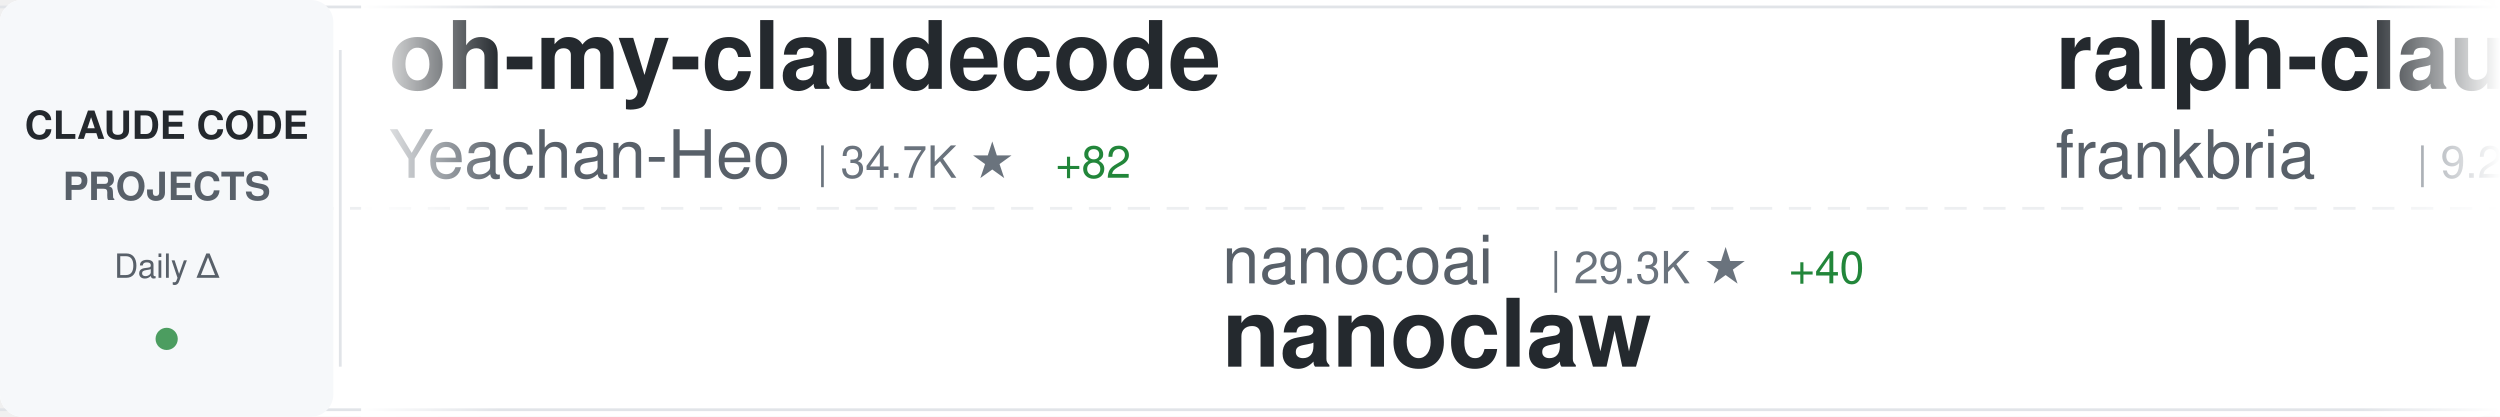
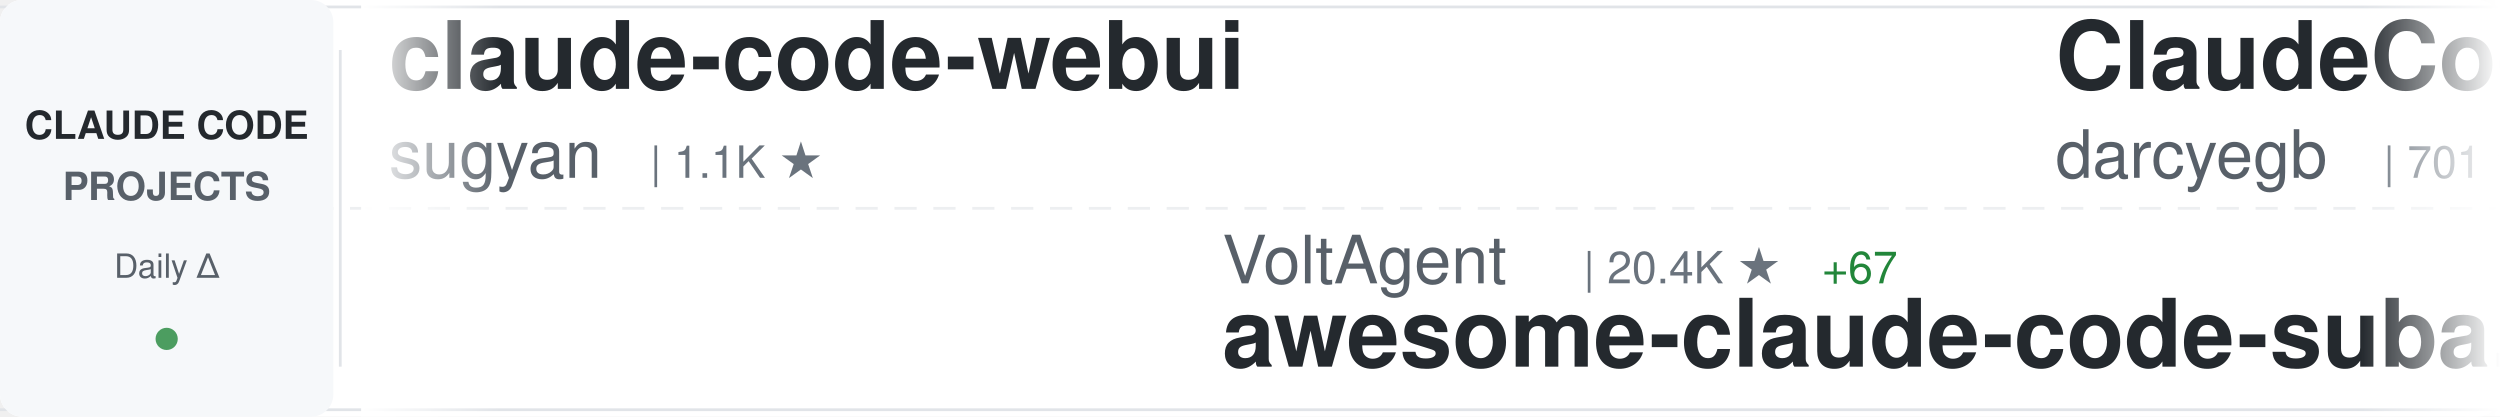
<svg xmlns="http://www.w3.org/2000/svg" width="900" height="150">
  <defs>
    <linearGradient id="awesomeLeftFade" x1="0%" y1="0%" x2="100%" y2="0%">
      <stop offset="0%" style="stop-color:#ffffff;stop-opacity:1" />
      <stop offset="100%" style="stop-color:#ffffff;stop-opacity:0" />
    </linearGradient>
    <linearGradient id="awesomeRightFade" x1="0%" y1="0%" x2="100%" y2="0%">
      <stop offset="0%" style="stop-color:#ffffff;stop-opacity:0" />
      <stop offset="100%" style="stop-color:#ffffff;stop-opacity:1" />
    </linearGradient>
  </defs>
  <rect width="900" height="150" fill="#ffffff" rx="8" />
  <rect x="0" y="2" width="900" height="1" fill="#e1e4e8" />
  <rect x="0" y="147" width="900" height="1" fill="#e1e4e8" />
  <line x1="0" y1="75" x2="900" y2="75" stroke="#e1e4e8" stroke-width="1" stroke-dasharray="8 6" opacity="0.6" />
  <rect x="0" y="0" width="120" height="150" fill="#f6f8fa" rx="8" />
  <text x="60" y="50" font-family="-apple-system, BlinkMacSystemFont, 'Segoe UI', Helvetica, Arial, sans-serif" font-size="14" font-weight="600" fill="#24292e" text-anchor="middle">CLAUDE CODE</text>
  <text x="60" y="72" font-family="-apple-system, BlinkMacSystemFont, 'Segoe UI', Helvetica, Arial, sans-serif" font-size="14" font-weight="600" fill="#586069" text-anchor="middle">PROJECTS</text>
  <text x="60" y="100" font-family="-apple-system, BlinkMacSystemFont, 'Segoe UI', Helvetica, Arial, sans-serif" font-size="12" font-weight="500" fill="#586069" text-anchor="middle">Daily Δ</text>
  <circle cx="60" cy="122" r="4" fill="#22863a" opacity="0.8" />
  <rect x="122" y="18" width="1" height="114" fill="#e1e4e8" />
  <clipPath id="awesomeTickerClip">
    <rect x="130" y="0" width="770" height="150" />
  </clipPath>
  <g clip-path="url(#awesomeTickerClip)">
    <g id="awesomeTickerItems">
      <animateTransform attributeName="transform" attributeType="XML" type="translate" from="0 0" to="-3000 0" dur="54s" repeatCount="indefinite" />
      <g transform="translate(0, 0)">
-         <text x="140" y="32" font-family="-apple-system, BlinkMacSystemFont, 'Segoe UI', Helvetica, Arial, sans-serif" font-size="34" font-weight="600" fill="#24292e">oh-my-claudecode</text>
-         <text x="140" y="64" font-family="-apple-system, BlinkMacSystemFont, 'Segoe UI', Helvetica, Arial, sans-serif" font-size="24" font-weight="400" fill="#586069">Yeachan-Heo</text>
-         <text x="294" y="64" font-family="-apple-system, BlinkMacSystemFont, 'Segoe UI', Helvetica, Arial, sans-serif" font-size="16" font-weight="500" fill="#6a737d">| 34.7K ★</text>
-         <text x="380" y="64" font-family="-apple-system, BlinkMacSystemFont, 'Segoe UI', Helvetica, Arial, sans-serif" font-size="16" font-weight="500" fill="#22863a"> +82</text>
+         <text x="140" y="32" font-family="-apple-system, BlinkMacSystemFont, 'Segoe UI', Helvetica, Arial, sans-serif" font-size="34" font-weight="600" fill="#24292e">claude-code-webui</text>
+         <text x="140" y="64" font-family="-apple-system, BlinkMacSystemFont, 'Segoe UI', Helvetica, Arial, sans-serif" font-size="24" font-weight="400" fill="#586069">sugyan</text>
+         <text x="234" y="64" font-family="-apple-system, BlinkMacSystemFont, 'Segoe UI', Helvetica, Arial, sans-serif" font-size="16" font-weight="500" fill="#6a737d">| 1.1K ★</text>
      </g>
      <g transform="translate(300, 0)">
-         <text x="140" y="102" font-family="-apple-system, BlinkMacSystemFont, 'Segoe UI', Helvetica, Arial, sans-serif" font-size="24" font-weight="400" fill="#586069">nanocoai</text>
-         <text x="258" y="102" font-family="-apple-system, BlinkMacSystemFont, 'Segoe UI', Helvetica, Arial, sans-serif" font-size="16" font-weight="500" fill="#6a737d">| 29.3K ★</text>
-         <text x="344" y="102" font-family="-apple-system, BlinkMacSystemFont, 'Segoe UI', Helvetica, Arial, sans-serif" font-size="16" font-weight="500" fill="#22863a"> +40</text>
-         <text x="140" y="132" font-family="-apple-system, BlinkMacSystemFont, 'Segoe UI', Helvetica, Arial, sans-serif" font-size="34" font-weight="600" fill="#24292e">nanoclaw</text>
+         <text x="140" y="102" font-family="-apple-system, BlinkMacSystemFont, 'Segoe UI', Helvetica, Arial, sans-serif" font-size="24" font-weight="400" fill="#586069">VoltAgent</text>
+         <text x="270" y="102" font-family="-apple-system, BlinkMacSystemFont, 'Segoe UI', Helvetica, Arial, sans-serif" font-size="16" font-weight="500" fill="#6a737d">| 20.4K ★</text>
+         <text x="356" y="102" font-family="-apple-system, BlinkMacSystemFont, 'Segoe UI', Helvetica, Arial, sans-serif" font-size="16" font-weight="500" fill="#22863a"> +67</text>
+         <text x="140" y="132" font-family="-apple-system, BlinkMacSystemFont, 'Segoe UI', Helvetica, Arial, sans-serif" font-size="34" font-weight="600" fill="#24292e">awesome-claude-code-suba...</text>
      </g>
      <g transform="translate(600, 0)">
-         <text x="140" y="32" font-family="-apple-system, BlinkMacSystemFont, 'Segoe UI', Helvetica, Arial, sans-serif" font-size="34" font-weight="600" fill="#24292e">ralph-claude-code</text>
-         <text x="140" y="64" font-family="-apple-system, BlinkMacSystemFont, 'Segoe UI', Helvetica, Arial, sans-serif" font-size="24" font-weight="400" fill="#586069">frankbria</text>
-         <text x="270" y="64" font-family="-apple-system, BlinkMacSystemFont, 'Segoe UI', Helvetica, Arial, sans-serif" font-size="16" font-weight="500" fill="#6a737d">| 9.2K ★</text>
-         <text x="347" y="64" font-family="-apple-system, BlinkMacSystemFont, 'Segoe UI', Helvetica, Arial, sans-serif" font-size="16" font-weight="500" fill="#22863a"> +4</text>
+         <text x="140" y="32" font-family="-apple-system, BlinkMacSystemFont, 'Segoe UI', Helvetica, Arial, sans-serif" font-size="34" font-weight="600" fill="#24292e">ClaudeCodeAgents</text>
+         <text x="140" y="64" font-family="-apple-system, BlinkMacSystemFont, 'Segoe UI', Helvetica, Arial, sans-serif" font-size="24" font-weight="400" fill="#586069">darcyegb</text>
+         <text x="258" y="64" font-family="-apple-system, BlinkMacSystemFont, 'Segoe UI', Helvetica, Arial, sans-serif" font-size="16" font-weight="500" fill="#6a737d">| 701 ★</text>
      </g>
      <g transform="translate(900, 0)">
-         <text x="140" y="102" font-family="-apple-system, BlinkMacSystemFont, 'Segoe UI', Helvetica, Arial, sans-serif" font-size="24" font-weight="400" fill="#586069">Hyper66666</text>
-         <text x="282" y="102" font-family="-apple-system, BlinkMacSystemFont, 'Segoe UI', Helvetica, Arial, sans-serif" font-size="16" font-weight="500" fill="#6a737d">| 214 ★</text>
-         <text x="140" y="132" font-family="-apple-system, BlinkMacSystemFont, 'Segoe UI', Helvetica, Arial, sans-serif" font-size="34" font-weight="600" fill="#24292e">claude-code-sourcemap</text>
+         <text x="140" y="102" font-family="-apple-system, BlinkMacSystemFont, 'Segoe UI', Helvetica, Arial, sans-serif" font-size="24" font-weight="400" fill="#586069">carlvellotti</text>
+         <text x="306" y="102" font-family="-apple-system, BlinkMacSystemFont, 'Segoe UI', Helvetica, Arial, sans-serif" font-size="16" font-weight="500" fill="#6a737d">| 2.0K ★</text>
+         <text x="383" y="102" font-family="-apple-system, BlinkMacSystemFont, 'Segoe UI', Helvetica, Arial, sans-serif" font-size="16" font-weight="500" fill="#22863a"> +5</text>
+         <text x="140" y="132" font-family="-apple-system, BlinkMacSystemFont, 'Segoe UI', Helvetica, Arial, sans-serif" font-size="34" font-weight="600" fill="#24292e">claude-code-pm-course</text>
      </g>
      <g transform="translate(1200, 0)">
-         <text x="140" y="32" font-family="-apple-system, BlinkMacSystemFont, 'Segoe UI', Helvetica, Arial, sans-serif" font-size="34" font-weight="600" fill="#24292e">claude-code-router</text>
-         <text x="140" y="64" font-family="-apple-system, BlinkMacSystemFont, 'Segoe UI', Helvetica, Arial, sans-serif" font-size="24" font-weight="400" fill="#586069">musistudio</text>
-         <text x="282" y="64" font-family="-apple-system, BlinkMacSystemFont, 'Segoe UI', Helvetica, Arial, sans-serif" font-size="16" font-weight="500" fill="#6a737d">| 34.3K ★</text>
-         <text x="368" y="64" font-family="-apple-system, BlinkMacSystemFont, 'Segoe UI', Helvetica, Arial, sans-serif" font-size="16" font-weight="500" fill="#22863a"> +37</text>
+         <text x="140" y="32" font-family="-apple-system, BlinkMacSystemFont, 'Segoe UI', Helvetica, Arial, sans-serif" font-size="34" font-weight="600" fill="#24292e">claude-code-tudou</text>
+         <text x="140" y="64" font-family="-apple-system, BlinkMacSystemFont, 'Segoe UI', Helvetica, Arial, sans-serif" font-size="24" font-weight="400" fill="#586069">AICoderTudou</text>
+         <text x="306" y="64" font-family="-apple-system, BlinkMacSystemFont, 'Segoe UI', Helvetica, Arial, sans-serif" font-size="16" font-weight="500" fill="#6a737d">| 501 ★</text>
      </g>
      <g transform="translate(1500, 0)">
-         <text x="140" y="102" font-family="-apple-system, BlinkMacSystemFont, 'Segoe UI', Helvetica, Arial, sans-serif" font-size="24" font-weight="400" fill="#586069">Windy3f3f3f3f</text>
-         <text x="318" y="102" font-family="-apple-system, BlinkMacSystemFont, 'Segoe UI', Helvetica, Arial, sans-serif" font-size="16" font-weight="500" fill="#6a737d">| 1.3K ★</text>
-         <text x="395" y="102" font-family="-apple-system, BlinkMacSystemFont, 'Segoe UI', Helvetica, Arial, sans-serif" font-size="16" font-weight="500" fill="#22863a"> +3</text>
-         <text x="140" y="132" font-family="-apple-system, BlinkMacSystemFont, 'Segoe UI', Helvetica, Arial, sans-serif" font-size="34" font-weight="600" fill="#24292e">claude-code-from-scratch</text>
+         <text x="140" y="102" font-family="-apple-system, BlinkMacSystemFont, 'Segoe UI', Helvetica, Arial, sans-serif" font-size="24" font-weight="400" fill="#586069">OneRedOak</text>
+         <text x="270" y="102" font-family="-apple-system, BlinkMacSystemFont, 'Segoe UI', Helvetica, Arial, sans-serif" font-size="16" font-weight="500" fill="#6a737d">| 3.8K ★</text>
+         <text x="140" y="132" font-family="-apple-system, BlinkMacSystemFont, 'Segoe UI', Helvetica, Arial, sans-serif" font-size="34" font-weight="600" fill="#24292e">claude-code-workflows</text>
      </g>
      <g transform="translate(1800, 0)">
-         <text x="140" y="32" font-family="-apple-system, BlinkMacSystemFont, 'Segoe UI', Helvetica, Arial, sans-serif" font-size="34" font-weight="600" fill="#24292e">claude-code-telegram</text>
-         <text x="140" y="64" font-family="-apple-system, BlinkMacSystemFont, 'Segoe UI', Helvetica, Arial, sans-serif" font-size="24" font-weight="400" fill="#586069">RichardAtCT</text>
-         <text x="294" y="64" font-family="-apple-system, BlinkMacSystemFont, 'Segoe UI', Helvetica, Arial, sans-serif" font-size="16" font-weight="500" fill="#6a737d">| 2.6K ★</text>
-         <text x="371" y="64" font-family="-apple-system, BlinkMacSystemFont, 'Segoe UI', Helvetica, Arial, sans-serif" font-size="16" font-weight="500" fill="#22863a"> +3</text>
+         <text x="140" y="32" font-family="-apple-system, BlinkMacSystemFont, 'Segoe UI', Helvetica, Arial, sans-serif" font-size="34" font-weight="600" fill="#24292e">claude-code</text>
+         <text x="140" y="64" font-family="-apple-system, BlinkMacSystemFont, 'Segoe UI', Helvetica, Arial, sans-serif" font-size="24" font-weight="400" fill="#586069">RishabhK103</text>
+         <text x="294" y="64" font-family="-apple-system, BlinkMacSystemFont, 'Segoe UI', Helvetica, Arial, sans-serif" font-size="16" font-weight="500" fill="#6a737d">| 83 ★</text>
      </g>
      <g transform="translate(2100, 0)">
-         <text x="140" y="102" font-family="-apple-system, BlinkMacSystemFont, 'Segoe UI', Helvetica, Arial, sans-serif" font-size="24" font-weight="400" fill="#586069">wanshuiyin</text>
-         <text x="282" y="102" font-family="-apple-system, BlinkMacSystemFont, 'Segoe UI', Helvetica, Arial, sans-serif" font-size="16" font-weight="500" fill="#6a737d">| 10.5K ★</text>
-         <text x="368" y="102" font-family="-apple-system, BlinkMacSystemFont, 'Segoe UI', Helvetica, Arial, sans-serif" font-size="16" font-weight="500" fill="#22863a"> +56</text>
-         <text x="140" y="132" font-family="-apple-system, BlinkMacSystemFont, 'Segoe UI', Helvetica, Arial, sans-serif" font-size="34" font-weight="600" fill="#24292e">Auto-claude-code-researc...</text>
+         <text x="140" y="102" font-family="-apple-system, BlinkMacSystemFont, 'Segoe UI', Helvetica, Arial, sans-serif" font-size="24" font-weight="400" fill="#586069">FlorianBruniaux</text>
+         <text x="342" y="102" font-family="-apple-system, BlinkMacSystemFont, 'Segoe UI', Helvetica, Arial, sans-serif" font-size="16" font-weight="500" fill="#6a737d">| 4.5K ★</text>
+         <text x="419" y="102" font-family="-apple-system, BlinkMacSystemFont, 'Segoe UI', Helvetica, Arial, sans-serif" font-size="16" font-weight="500" fill="#22863a"> +10</text>
+         <text x="140" y="132" font-family="-apple-system, BlinkMacSystemFont, 'Segoe UI', Helvetica, Arial, sans-serif" font-size="34" font-weight="600" fill="#24292e">claude-code-ultimate-gui...</text>
      </g>
      <g transform="translate(2400, 0)">
-         <text x="140" y="32" font-family="-apple-system, BlinkMacSystemFont, 'Segoe UI', Helvetica, Arial, sans-serif" font-size="34" font-weight="600" fill="#24292e">Open-ClaudeCode</text>
-         <text x="140" y="64" font-family="-apple-system, BlinkMacSystemFont, 'Segoe UI', Helvetica, Arial, sans-serif" font-size="24" font-weight="400" fill="#586069">LING71671</text>
-         <text x="270" y="64" font-family="-apple-system, BlinkMacSystemFont, 'Segoe UI', Helvetica, Arial, sans-serif" font-size="16" font-weight="500" fill="#6a737d">| 859 ★</text>
-         <text x="338" y="64" font-family="-apple-system, BlinkMacSystemFont, 'Segoe UI', Helvetica, Arial, sans-serif" font-size="16" font-weight="500" fill="#22863a"> +4</text>
+         <text x="140" y="32" font-family="-apple-system, BlinkMacSystemFont, 'Segoe UI', Helvetica, Arial, sans-serif" font-size="34" font-weight="600" fill="#24292e">claude-code-source-build</text>
+         <text x="140" y="64" font-family="-apple-system, BlinkMacSystemFont, 'Segoe UI', Helvetica, Arial, sans-serif" font-size="24" font-weight="400" fill="#586069">andrew-kramer-inno</text>
+         <text x="378" y="64" font-family="-apple-system, BlinkMacSystemFont, 'Segoe UI', Helvetica, Arial, sans-serif" font-size="16" font-weight="500" fill="#6a737d">| 590 ★</text>
      </g>
      <g transform="translate(2700, 0)">
-         <text x="140" y="102" font-family="-apple-system, BlinkMacSystemFont, 'Segoe UI', Helvetica, Arial, sans-serif" font-size="24" font-weight="400" fill="#586069">zstmfhy</text>
-         <text x="246" y="102" font-family="-apple-system, BlinkMacSystemFont, 'Segoe UI', Helvetica, Arial, sans-serif" font-size="16" font-weight="500" fill="#6a737d">| 190 ★</text>
-         <text x="140" y="132" font-family="-apple-system, BlinkMacSystemFont, 'Segoe UI', Helvetica, Arial, sans-serif" font-size="34" font-weight="600" fill="#24292e">Claude-code</text>
+         <text x="140" y="102" font-family="-apple-system, BlinkMacSystemFont, 'Segoe UI', Helvetica, Arial, sans-serif" font-size="24" font-weight="400" fill="#586069">kodu-ai</text>
+         <text x="246" y="102" font-family="-apple-system, BlinkMacSystemFont, 'Segoe UI', Helvetica, Arial, sans-serif" font-size="16" font-weight="500" fill="#6a737d">| 5.3K ★</text>
+         <text x="140" y="132" font-family="-apple-system, BlinkMacSystemFont, 'Segoe UI', Helvetica, Arial, sans-serif" font-size="34" font-weight="600" fill="#24292e">claude-coder</text>
      </g>
      <g transform="translate(3000, 0)">
-         <text x="140" y="32" font-family="-apple-system, BlinkMacSystemFont, 'Segoe UI', Helvetica, Arial, sans-serif" font-size="34" font-weight="600" fill="#24292e">oh-my-claudecode</text>
-         <text x="140" y="64" font-family="-apple-system, BlinkMacSystemFont, 'Segoe UI', Helvetica, Arial, sans-serif" font-size="24" font-weight="400" fill="#586069">Yeachan-Heo</text>
-         <text x="294" y="64" font-family="-apple-system, BlinkMacSystemFont, 'Segoe UI', Helvetica, Arial, sans-serif" font-size="16" font-weight="500" fill="#6a737d">| 34.7K ★</text>
-         <text x="380" y="64" font-family="-apple-system, BlinkMacSystemFont, 'Segoe UI', Helvetica, Arial, sans-serif" font-size="16" font-weight="500" fill="#22863a"> +82</text>
+         <text x="140" y="32" font-family="-apple-system, BlinkMacSystemFont, 'Segoe UI', Helvetica, Arial, sans-serif" font-size="34" font-weight="600" fill="#24292e">claude-code-webui</text>
+         <text x="140" y="64" font-family="-apple-system, BlinkMacSystemFont, 'Segoe UI', Helvetica, Arial, sans-serif" font-size="24" font-weight="400" fill="#586069">sugyan</text>
+         <text x="234" y="64" font-family="-apple-system, BlinkMacSystemFont, 'Segoe UI', Helvetica, Arial, sans-serif" font-size="16" font-weight="500" fill="#6a737d">| 1.1K ★</text>
      </g>
      <g transform="translate(3300, 0)">
-         <text x="140" y="102" font-family="-apple-system, BlinkMacSystemFont, 'Segoe UI', Helvetica, Arial, sans-serif" font-size="24" font-weight="400" fill="#586069">nanocoai</text>
-         <text x="258" y="102" font-family="-apple-system, BlinkMacSystemFont, 'Segoe UI', Helvetica, Arial, sans-serif" font-size="16" font-weight="500" fill="#6a737d">| 29.3K ★</text>
-         <text x="344" y="102" font-family="-apple-system, BlinkMacSystemFont, 'Segoe UI', Helvetica, Arial, sans-serif" font-size="16" font-weight="500" fill="#22863a"> +40</text>
-         <text x="140" y="132" font-family="-apple-system, BlinkMacSystemFont, 'Segoe UI', Helvetica, Arial, sans-serif" font-size="34" font-weight="600" fill="#24292e">nanoclaw</text>
+         <text x="140" y="102" font-family="-apple-system, BlinkMacSystemFont, 'Segoe UI', Helvetica, Arial, sans-serif" font-size="24" font-weight="400" fill="#586069">VoltAgent</text>
+         <text x="270" y="102" font-family="-apple-system, BlinkMacSystemFont, 'Segoe UI', Helvetica, Arial, sans-serif" font-size="16" font-weight="500" fill="#6a737d">| 20.4K ★</text>
+         <text x="356" y="102" font-family="-apple-system, BlinkMacSystemFont, 'Segoe UI', Helvetica, Arial, sans-serif" font-size="16" font-weight="500" fill="#22863a"> +67</text>
+         <text x="140" y="132" font-family="-apple-system, BlinkMacSystemFont, 'Segoe UI', Helvetica, Arial, sans-serif" font-size="34" font-weight="600" fill="#24292e">awesome-claude-code-suba...</text>
      </g>
      <g transform="translate(3600, 0)">
-         <text x="140" y="32" font-family="-apple-system, BlinkMacSystemFont, 'Segoe UI', Helvetica, Arial, sans-serif" font-size="34" font-weight="600" fill="#24292e">ralph-claude-code</text>
-         <text x="140" y="64" font-family="-apple-system, BlinkMacSystemFont, 'Segoe UI', Helvetica, Arial, sans-serif" font-size="24" font-weight="400" fill="#586069">frankbria</text>
-         <text x="270" y="64" font-family="-apple-system, BlinkMacSystemFont, 'Segoe UI', Helvetica, Arial, sans-serif" font-size="16" font-weight="500" fill="#6a737d">| 9.2K ★</text>
-         <text x="347" y="64" font-family="-apple-system, BlinkMacSystemFont, 'Segoe UI', Helvetica, Arial, sans-serif" font-size="16" font-weight="500" fill="#22863a"> +4</text>
+         <text x="140" y="32" font-family="-apple-system, BlinkMacSystemFont, 'Segoe UI', Helvetica, Arial, sans-serif" font-size="34" font-weight="600" fill="#24292e">ClaudeCodeAgents</text>
+         <text x="140" y="64" font-family="-apple-system, BlinkMacSystemFont, 'Segoe UI', Helvetica, Arial, sans-serif" font-size="24" font-weight="400" fill="#586069">darcyegb</text>
+         <text x="258" y="64" font-family="-apple-system, BlinkMacSystemFont, 'Segoe UI', Helvetica, Arial, sans-serif" font-size="16" font-weight="500" fill="#6a737d">| 701 ★</text>
      </g>
      <g transform="translate(3900, 0)">
-         <text x="140" y="102" font-family="-apple-system, BlinkMacSystemFont, 'Segoe UI', Helvetica, Arial, sans-serif" font-size="24" font-weight="400" fill="#586069">Hyper66666</text>
-         <text x="282" y="102" font-family="-apple-system, BlinkMacSystemFont, 'Segoe UI', Helvetica, Arial, sans-serif" font-size="16" font-weight="500" fill="#6a737d">| 214 ★</text>
-         <text x="140" y="132" font-family="-apple-system, BlinkMacSystemFont, 'Segoe UI', Helvetica, Arial, sans-serif" font-size="34" font-weight="600" fill="#24292e">claude-code-sourcemap</text>
+         <text x="140" y="102" font-family="-apple-system, BlinkMacSystemFont, 'Segoe UI', Helvetica, Arial, sans-serif" font-size="24" font-weight="400" fill="#586069">carlvellotti</text>
+         <text x="306" y="102" font-family="-apple-system, BlinkMacSystemFont, 'Segoe UI', Helvetica, Arial, sans-serif" font-size="16" font-weight="500" fill="#6a737d">| 2.0K ★</text>
+         <text x="383" y="102" font-family="-apple-system, BlinkMacSystemFont, 'Segoe UI', Helvetica, Arial, sans-serif" font-size="16" font-weight="500" fill="#22863a"> +5</text>
+         <text x="140" y="132" font-family="-apple-system, BlinkMacSystemFont, 'Segoe UI', Helvetica, Arial, sans-serif" font-size="34" font-weight="600" fill="#24292e">claude-code-pm-course</text>
      </g>
    </g>
  </g>
  <rect x="130" y="0" width="50" height="150" fill="url(#awesomeLeftFade)" />
  <rect x="850" y="0" width="50" height="150" fill="url(#awesomeRightFade)" />
</svg>
